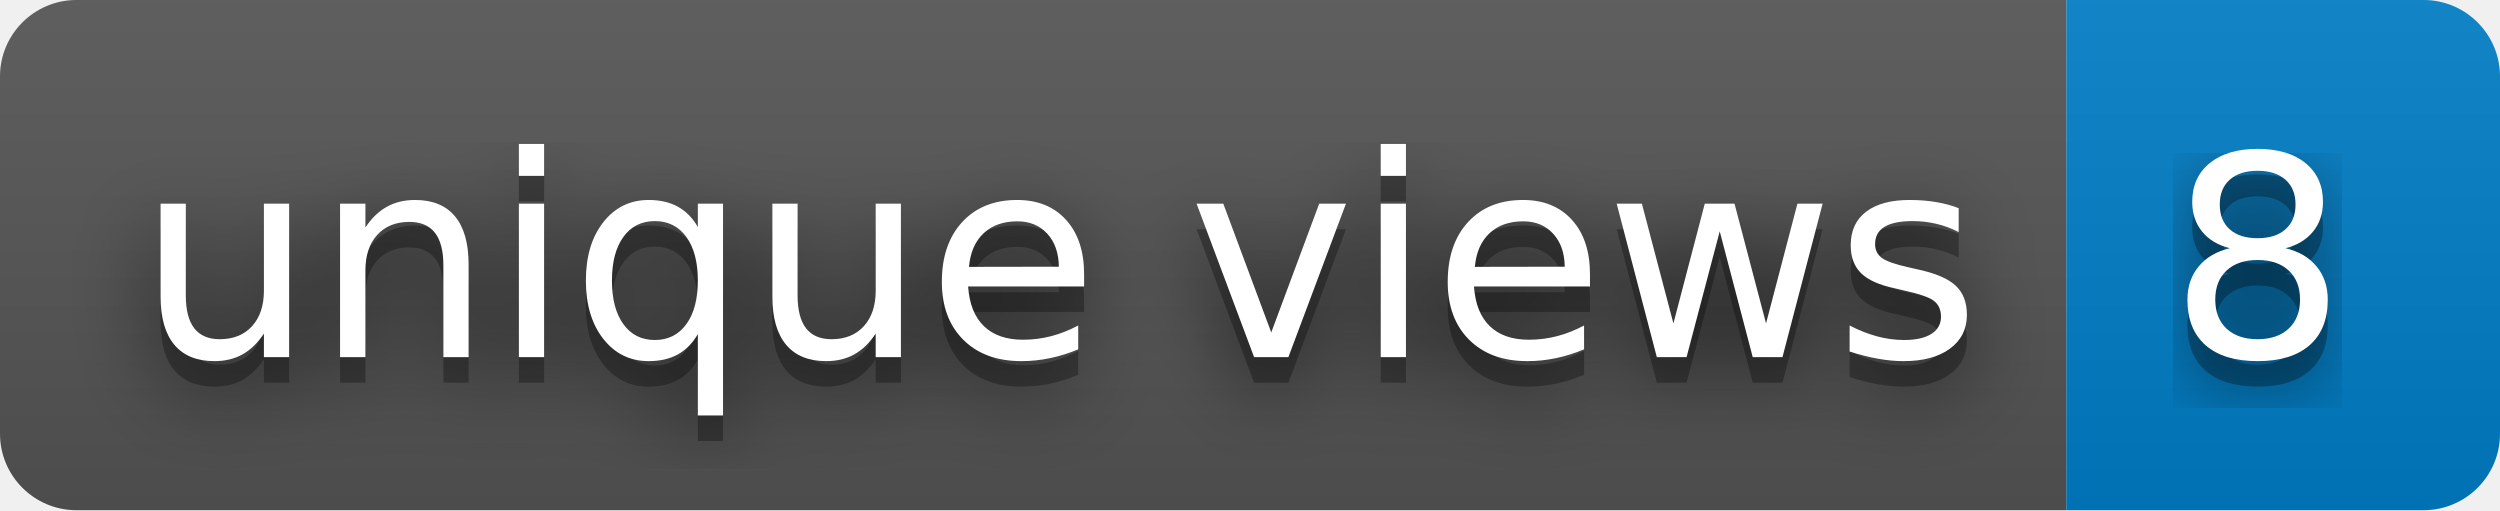
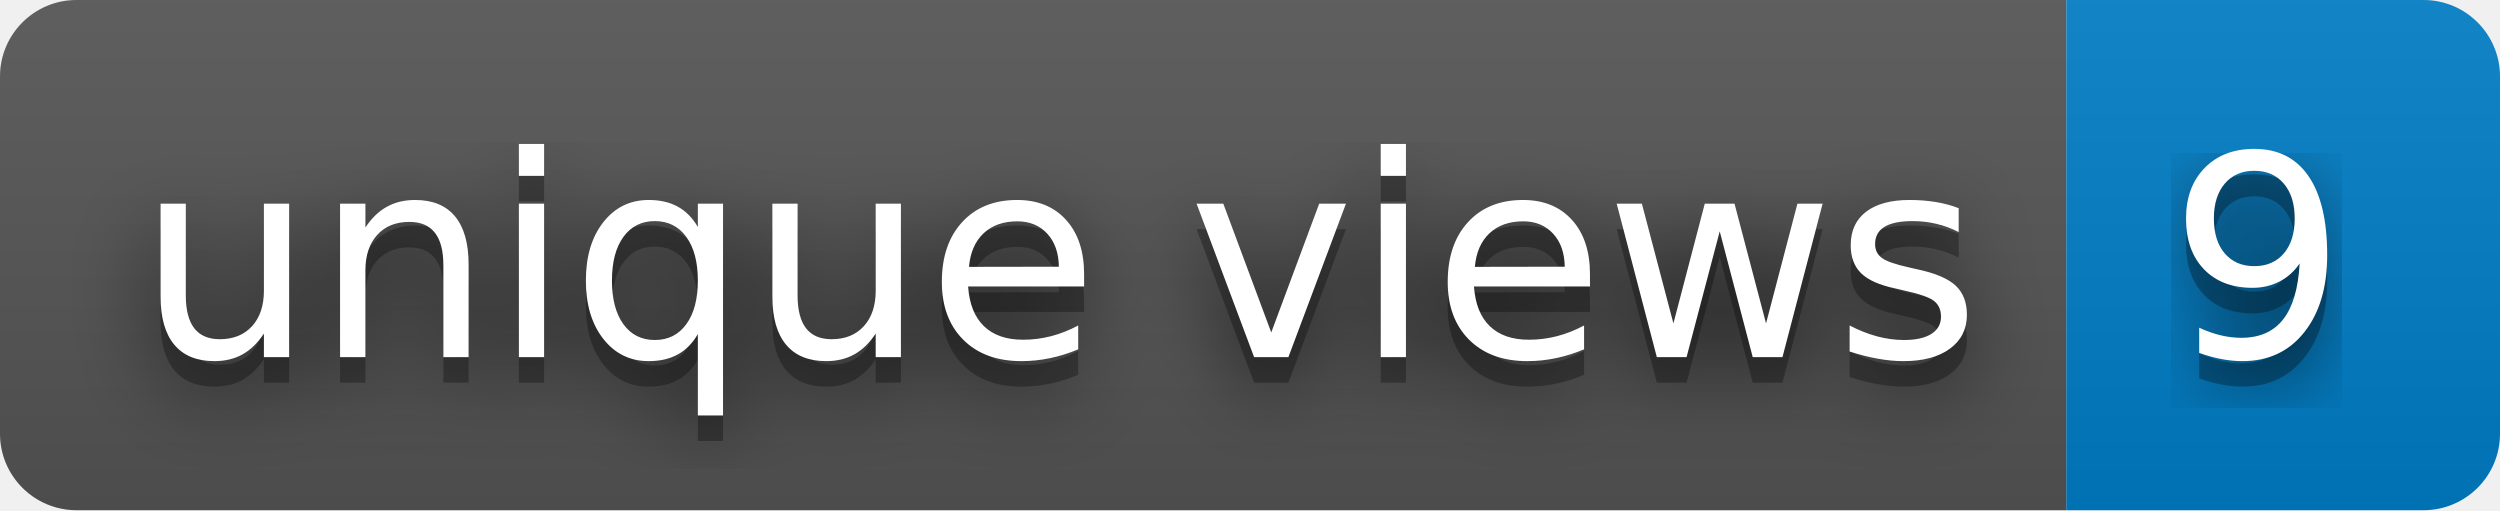
- <svg xmlns="http://www.w3.org/2000/svg" width="98" height="20" role="img" aria-label="unique views: 8">
+ <svg xmlns="http://www.w3.org/2000/svg" width="98" height="20" role="img" aria-label="unique views: 9">
  <filter id="blur">
    <feGaussianBlur stdDeviation="16" />
  </filter>
  <linearGradient id="s" x2="0" y2="100%">
    <stop offset="0" stop-color="#bbb" stop-opacity=".1" />
    <stop offset="1" stop-opacity=".1" />
  </linearGradient>
  <clipPath id="r">
    <rect width="98" height="20" rx="3" />
  </clipPath>
  <g clip-path="url(#r)">
    <rect width="81" height="20" fill="#555" />
    <rect x="81" width="17" height="20" fill="#007ec6" />
    <rect width="98" height="20" fill="url(#s)" />
  </g>
  <g fill="#fff" text-anchor="middle" font-family="Verdana,Geneva,DejaVu Sans,sans-serif" text-rendering="geometricPrecision" font-size="110">
    <g transform="scale(.1)">
      <g aria-hidden="true" fill="#010101">
        <text x="415" y="150" fill-opacity=".8" filter="url(#blur)" textLength="710">unique views</text>
        <text x="415" y="150" fill-opacity=".3" textLength="710">unique views</text>
      </g>
      <text x="415" y="140" textLength="710">unique views</text>
    </g>
    <g transform="scale(.1)">
      <g aria-hidden="true" fill="#010101">
-         <text x="885" y="150" fill-opacity=".8" filter="url(#blur)" textLength="70">8</text>
-         <text x="885" y="150" fill-opacity=".3" textLength="70">8</text>
+         <text x="885" y="150" fill-opacity=".8" filter="url(#blur)" textLength="70">9</text>
+         <text x="885" y="150" fill-opacity=".3" textLength="70">9</text>
      </g>
-       <text x="885" y="140" textLength="70">8</text>
+       <text x="885" y="140" textLength="70">9</text>
    </g>
  </g>
</svg>
